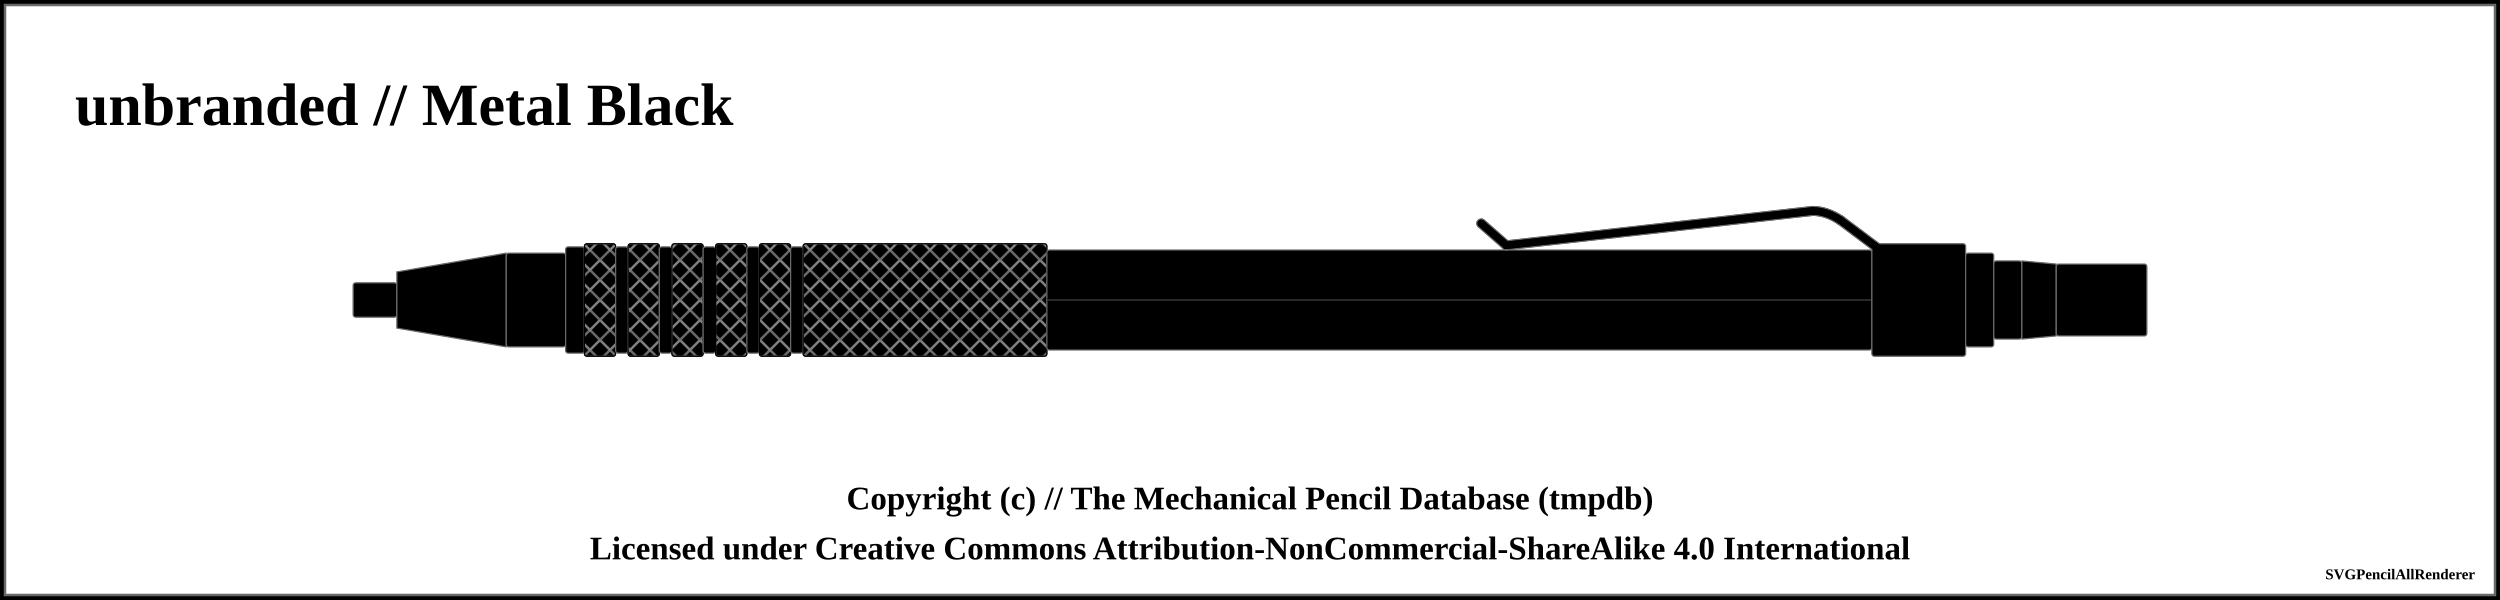
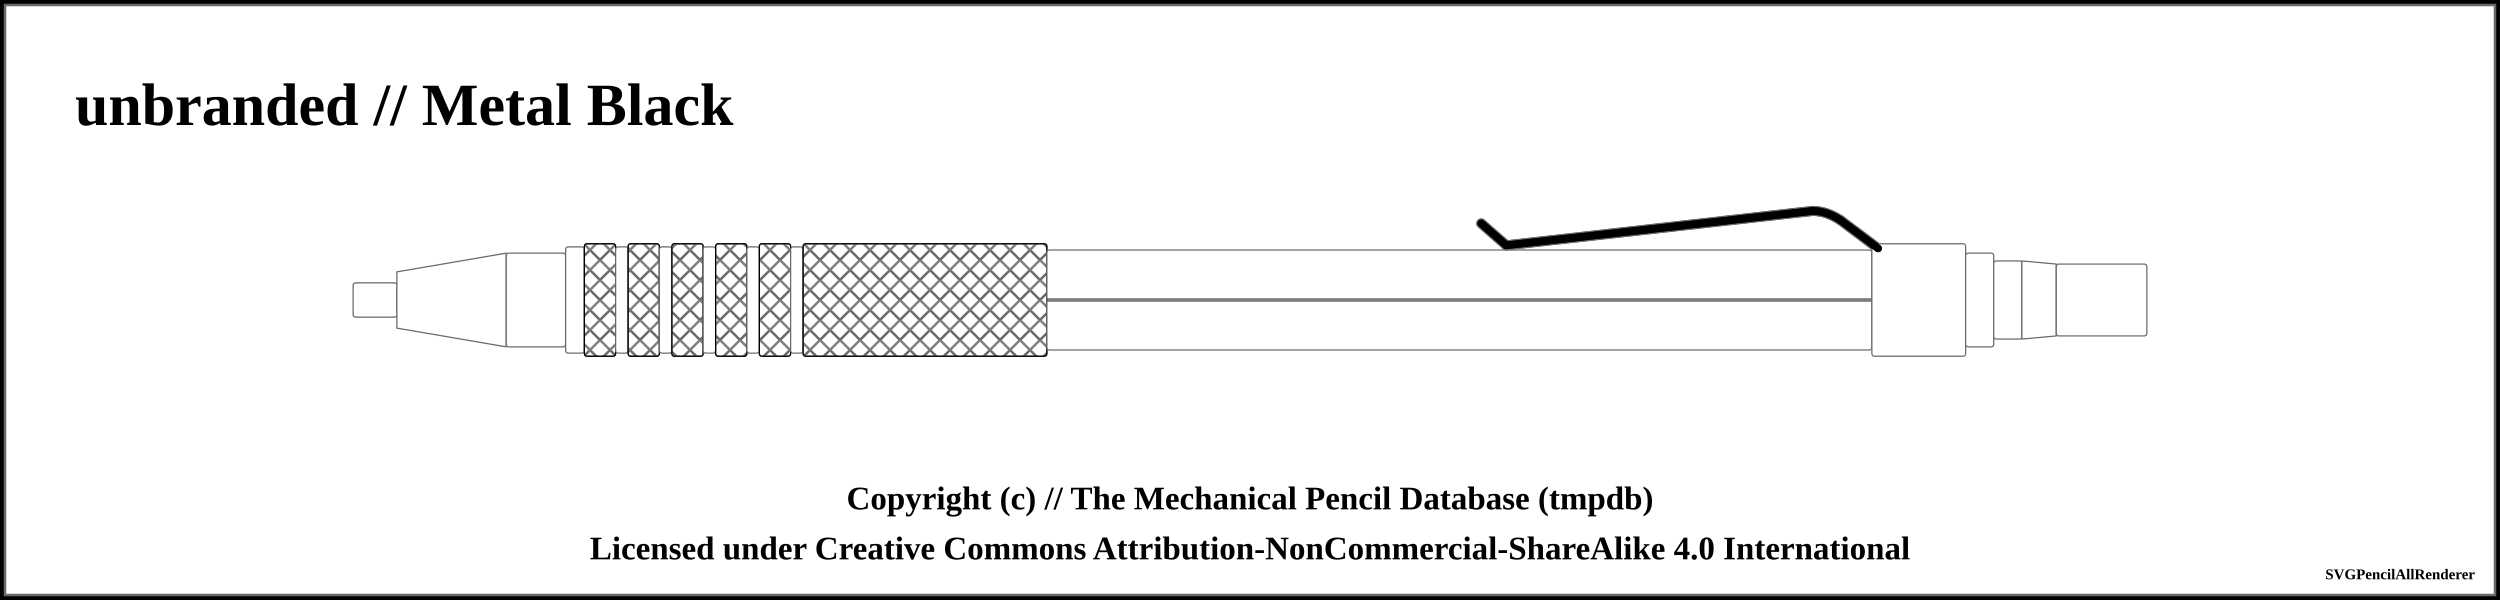
<svg xmlns="http://www.w3.org/2000/svg" width="1000" height="240">
  <pattern id="diagonalHatch" patternUnits="userSpaceOnUse" width="8" height="8">
    <path stroke="dimgray" stroke-linecap="round" stroke-width="1" d="M 4,4 L 8,8" />
    <path stroke="dimgray" stroke-linecap="round" stroke-width="1" d="M 4,4 L 0,8" />
    <path stroke="gray" stroke-linecap="round" stroke-width="1" d="M 4,4 L 8,0" />
    <path stroke="gray" stroke-linecap="round" stroke-width="1" d="M 4,4 L 0,0" />
  </pattern>
  <pattern id="spring" patternUnits="userSpaceOnUse" width="8" height="100">
    <path stroke="dimgray" stroke-linecap="round" stroke-width="2" d="M 0,0 L 8,100" />
    <path stroke="white" stroke-linecap="round" stroke-width="1" d="M 0,0 L 8,100" />
  </pattern>
  <rect x="0" y="0" width="1000" height="240" fill="white" stroke="black" stroke-width="4" />
  <rect x="2" y="2" width="996" height="236" fill="white" stroke="dimgray" stroke-width="1" />
  <g transform="rotate(0 0 0)">
    <text x="30" y="50" font-size="2.0em" font-weight="bold"> unbranded // Metal Black </text>
-     <rect x="141.25" y="113.125" width="17.5" height="13.75" rx="1" ry="1" stroke-width="0.5" stroke="dimgray" fill="black" />
-     <path d="M158.75 108.75 L202.5 101.25 L202.5 138.75 L158.75 131.25 Z" stroke-width="0.5" stroke="dimgray" stroke-linejoin="round" fill="black" />
-     <rect x="202.5" y="101.25" width="23.75" height="37.5" rx="1" ry="1" stroke-width="0.5" stroke="dimgray" fill="black" />
-     <rect x="226.25" y="98.75" width="7.5" height="42.5" rx="1" ry="1" stroke-width="0.5" stroke="dimgray" fill="black" />
-     <rect x="233.75" y="97.5" width="12.5" height="45" rx="1" ry="1" stroke-width="0.5" stroke="dimgray" fill="black" />
+     <rect x="141.25" y="113.125" width="17.5" height="13.75" rx="1" ry="1" stroke-width="0.5" stroke="dimgray" fill="white" />
+     <path d="M158.75 108.75 L202.5 101.25 L202.5 138.75 L158.75 131.25 Z" stroke-width="0.5" stroke="dimgray" stroke-linejoin="round" fill="white" />
+     <rect x="202.5" y="101.25" width="23.75" height="37.5" rx="1" ry="1" stroke-width="0.5" stroke="dimgray" fill="white" />
+     <rect x="226.25" y="98.75" width="7.5" height="42.5" rx="1" ry="1" stroke-width="0.5" stroke="dimgray" fill="white" />
+     <rect x="233.75" y="97.5" width="12.5" height="45" rx="1" ry="1" stroke-width="0.5" stroke="dimgray" fill="white" />
    <rect x="233.75" y="97.5" width="12.5" height="45" rx="1" ry="1" stroke-width="0.5" stroke="black" fill="url(#diagonalHatch)" />
-     <rect x="246.25" y="98.75" width="5" height="42.5" rx="1" ry="1" stroke-width="0.5" stroke="dimgray" fill="black" />
-     <rect x="251.25" y="97.5" width="12.5" height="45" rx="1" ry="1" stroke-width="0.5" stroke="dimgray" fill="black" />
+     <rect x="246.25" y="98.75" width="5" height="42.5" rx="1" ry="1" stroke-width="0.5" stroke="dimgray" fill="white" />
+     <rect x="251.25" y="97.5" width="12.5" height="45" rx="1" ry="1" stroke-width="0.5" stroke="dimgray" fill="white" />
    <rect x="251.25" y="97.5" width="12.5" height="45" rx="1" ry="1" stroke-width="0.5" stroke="black" fill="url(#diagonalHatch)" />
-     <rect x="263.75" y="98.75" width="5" height="42.5" rx="1" ry="1" stroke-width="0.5" stroke="dimgray" fill="black" />
-     <rect x="268.75" y="97.5" width="12.5" height="45" rx="1" ry="1" stroke-width="0.5" stroke="dimgray" fill="black" />
+     <rect x="263.75" y="98.75" width="5" height="42.5" rx="1" ry="1" stroke-width="0.5" stroke="dimgray" fill="white" />
+     <rect x="268.75" y="97.5" width="12.5" height="45" rx="1" ry="1" stroke-width="0.5" stroke="dimgray" fill="white" />
    <rect x="268.75" y="97.5" width="12.5" height="45" rx="1" ry="1" stroke-width="0.5" stroke="black" fill="url(#diagonalHatch)" />
-     <rect x="281.25" y="98.75" width="5" height="42.5" rx="1" ry="1" stroke-width="0.5" stroke="dimgray" fill="black" />
-     <rect x="286.25" y="97.5" width="12.5" height="45" rx="1" ry="1" stroke-width="0.5" stroke="dimgray" fill="black" />
+     <rect x="281.25" y="98.75" width="5" height="42.5" rx="1" ry="1" stroke-width="0.5" stroke="dimgray" fill="white" />
+     <rect x="286.25" y="97.5" width="12.5" height="45" rx="1" ry="1" stroke-width="0.5" stroke="dimgray" fill="white" />
    <rect x="286.25" y="97.5" width="12.5" height="45" rx="1" ry="1" stroke-width="0.5" stroke="black" fill="url(#diagonalHatch)" />
-     <rect x="298.75" y="98.75" width="5" height="42.5" rx="1" ry="1" stroke-width="0.5" stroke="dimgray" fill="black" />
-     <rect x="303.75" y="97.5" width="12.5" height="45" rx="1" ry="1" stroke-width="0.5" stroke="dimgray" fill="black" />
+     <rect x="298.75" y="98.75" width="5" height="42.5" rx="1" ry="1" stroke-width="0.5" stroke="dimgray" fill="white" />
+     <rect x="303.75" y="97.5" width="12.5" height="45" rx="1" ry="1" stroke-width="0.5" stroke="dimgray" fill="white" />
    <rect x="303.75" y="97.5" width="12.5" height="45" rx="1" ry="1" stroke-width="0.5" stroke="black" fill="url(#diagonalHatch)" />
-     <rect x="316.25" y="98.75" width="5" height="42.5" rx="1" ry="1" stroke-width="0.5" stroke="dimgray" fill="black" />
-     <rect x="321.25" y="97.5" width="97.5" height="45" rx="1" ry="1" stroke-width="0.5" stroke="dimgray" fill="black" />
+     <rect x="316.25" y="98.75" width="5" height="42.5" rx="1" ry="1" stroke-width="0.5" stroke="dimgray" fill="white" />
+     <rect x="321.25" y="97.5" width="97.5" height="45" rx="1" ry="1" stroke-width="0.5" stroke="dimgray" fill="white" />
    <rect x="321.25" y="97.5" width="97.5" height="45" rx="1" ry="1" stroke-width="0.5" stroke="black" fill="url(#diagonalHatch)" />
-     <rect x="418.75" y="100" width="330" height="40" rx="1" ry="1" stroke-width="0.5" stroke="dimgray" fill="black" />
+     <rect x="418.75" y="100" width="330" height="40" rx="1" ry="1" stroke-width="0.5" stroke="dimgray" fill="white" />
    <line x1="418.75" y1="120" x2="748.75" y2="120" stroke-width="1.5" stroke="black" fill="none" stroke-opacity="0.5" />
    <line x1="418.75" y1="120" x2="748.75" y2="120" stroke-width="0.5" stroke="gray" fill="none" stroke-opacity="0.5" />
    <line x1="592.5" y1="89.375" x2="602.5" y2="98.125" stroke-width="4" stroke="dimgray" fill="dimgray" stroke-linecap="round" />
    <line x1="602.5" y1="98.125" x2="725" y2="84.375" stroke-width="4" stroke="dimgray" fill="dimgray" stroke-linecap="round" />
    <path d="M725 84.375 Q730.625 84.375 736.25 88.125" stroke-width="4" stroke="dimgray" fill="none" stroke-linecap="round" />
    <line x1="736.25" y1="88.125" x2="751.25" y2="99.375" stroke-width="4" stroke="dimgray" fill="dimgray" stroke-linecap="round" />
    <line x1="592.5" y1="89.375" x2="602.5" y2="98.125" stroke-width="4" stroke="dimgray" fill="dimgray" stroke-linecap="round" />
    <line x1="602.5" y1="98.125" x2="725" y2="84.375" stroke-width="4" stroke="dimgray" fill="dimgray" stroke-linecap="round" />
    <path d="M725 84.375 Q730.625 84.375 736.25 88.125" stroke-width="4" stroke="dimgray" fill="none" stroke-linecap="round" />
    <line x1="736.25" y1="88.125" x2="751.25" y2="99.375" stroke-width="4" stroke="dimgray" fill="dimgray" stroke-linecap="round" />
-     <rect x="748.75" y="97.5" width="37.5" height="45" rx="1" ry="1" stroke-width="0.5" stroke="dimgray" fill="black" />
+     <rect x="748.75" y="97.5" width="37.5" height="45" rx="1" ry="1" stroke-width="0.5" stroke="dimgray" fill="white" />
    <line x1="592.5" y1="89.375" x2="602.5" y2="98.125" stroke-width="3" stroke="black" fill="black" stroke-linecap="round" />
    <line x1="602.5" y1="98.125" x2="725" y2="84.375" stroke-width="3" stroke="black" fill="black" stroke-linecap="round" />
    <path d="M725 84.375 Q730.625 84.375 736.25 88.125" stroke-width="3" stroke="black" fill="none" stroke-linecap="round" />
    <line x1="736.25" y1="88.125" x2="751.25" y2="99.375" stroke-width="3" stroke="black" fill="black" stroke-linecap="round" />
    <line x1="592.5" y1="89.375" x2="602.5" y2="98.125" stroke-width="3" stroke="black" fill="black" stroke-linecap="round" />
    <line x1="602.5" y1="98.125" x2="725" y2="84.375" stroke-width="3" stroke="black" fill="black" stroke-linecap="round" />
    <path d="M725 84.375 Q730.625 84.375 736.25 88.125" stroke-width="3" stroke="black" fill="none" stroke-linecap="round" />
    <line x1="736.25" y1="88.125" x2="751.25" y2="99.375" stroke-width="3" stroke="black" fill="black" stroke-linecap="round" />
-     <rect x="786.25" y="101.25" width="11.25" height="37.5" rx="1" ry="1" stroke-width="0.5" stroke="dimgray" fill="black" />
-     <rect x="797.5" y="104.375" width="11.25" height="31.25" rx="1" ry="1" stroke-width="0.5" stroke="dimgray" fill="black" />
-     <path d="M808.75 104.375 L822.5 105.625 L822.5 134.375 L808.75 135.625 Z" stroke-width="0.5" stroke="dimgray" stroke-linejoin="round" fill="black" />
-     <rect x="822.5" y="105.625" width="36.25" height="28.75" rx="1" ry="1" stroke-width="0.5" stroke="dimgray" fill="black" />
+     <rect x="786.25" y="101.25" width="11.25" height="37.5" rx="1" ry="1" stroke-width="0.5" stroke="dimgray" fill="white" />
+     <rect x="797.5" y="104.375" width="11.25" height="31.25" rx="1" ry="1" stroke-width="0.5" stroke="dimgray" fill="white" />
+     <path d="M808.75 104.375 L822.5 105.625 L822.5 134.375 L808.75 135.625 Z" stroke-width="0.5" stroke="dimgray" stroke-linejoin="round" fill="white" />
+     <rect x="822.5" y="105.625" width="36.25" height="28.75" rx="1" ry="1" stroke-width="0.5" stroke="dimgray" fill="white" />
  </g>
  <text x="50%" y="200" font-size="1.1em" font-weight="bold" text-anchor="middle" dominant-baseline="middle">Copyright (c) // The Mechanical Pencil Database (tmpdb)</text>
  <text x="50%" y="220" font-size="1.1em" font-weight="bold" text-anchor="middle" dominant-baseline="middle">Licensed under Creative Commons Attribution-NonCommercial-ShareAlike 4.0 International</text>
  <text x="990" y="230" font-size="0.5em" font-weight="bold" text-anchor="end" dominant-baseline="middle">SVGPencilAllRenderer</text>
</svg>
